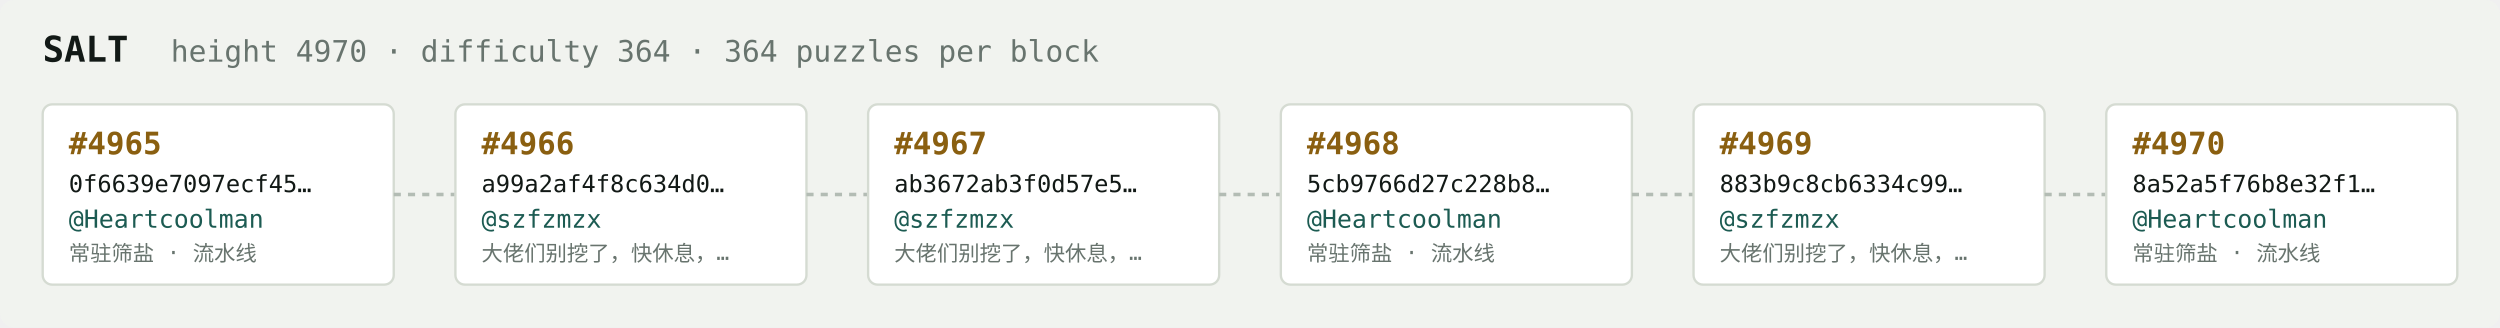
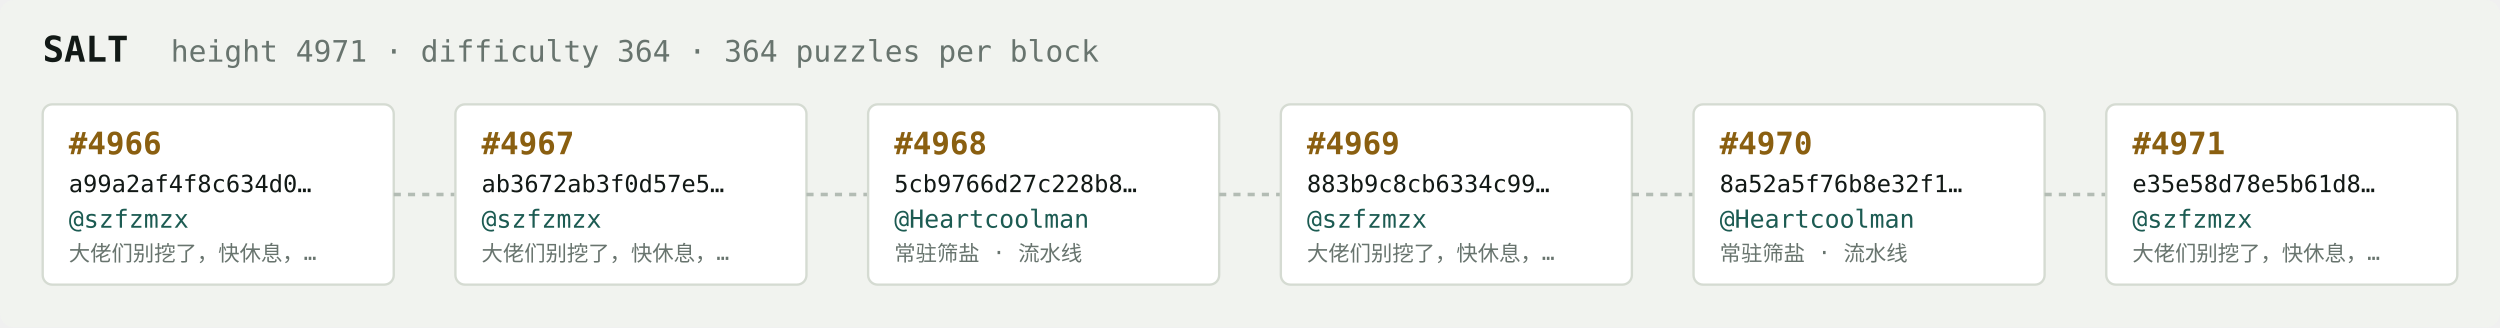
<svg xmlns="http://www.w3.org/2000/svg" width="1054" height="138" viewBox="0 0 1054 138" font-family="ui-monospace,SFMono-Regular,Menlo,monospace">
  <rect fill="#f1f3ef" width="1054" height="138" rx="6" />
  <text x="18" y="26" fill="#121916" font-size="15" font-weight="700">SALT</text>
-   <text x="72" y="26" fill="#68746e" font-size="12.5">height 4970 · difficulty 364 · 364 puzzles per block</text>
+   <text x="72" y="26" fill="#68746e" font-size="12.5">height 4971 · difficulty 364 · 364 puzzles per block</text>
  <rect x="18" y="44" width="148" height="76" rx="4" fill="#ffffff" stroke="#d5dbd2" stroke-width="1" />
-   <text x="29" y="65" fill="#8a5f10" font-size="13" font-weight="700">#4965</text>
-   <text x="29" y="81" fill="#121916" font-size="10">0f6639e7097ecf45…</text>
-   <text x="29" y="96" fill="#1c5b52" font-size="10.5">@Heartcoolman</text>
-   <text x="29" y="110" fill="#68746e" font-size="9">常驻筛盐 · 流水线</text>
+   <text x="29" y="65" fill="#8a5f10" font-size="13" font-weight="700">#4966</text>
+   <text x="29" y="81" fill="#121916" font-size="10">a99a2af4f8c634d0…</text>
+   <text x="29" y="96" fill="#1c5b52" font-size="10.5">@szfzmzx</text>
+   <text x="29" y="110" fill="#68746e" font-size="9">大佬们别挖了，快休息，…</text>
  <line x1="166" y1="82.0" x2="192" y2="82.0" stroke="#b3bcb4" stroke-width="1.5" stroke-dasharray="3 3" />
  <rect x="192" y="44" width="148" height="76" rx="4" fill="#ffffff" stroke="#d5dbd2" stroke-width="1" />
-   <text x="203" y="65" fill="#8a5f10" font-size="13" font-weight="700">#4966</text>
-   <text x="203" y="81" fill="#121916" font-size="10">a99a2af4f8c634d0…</text>
+   <text x="203" y="65" fill="#8a5f10" font-size="13" font-weight="700">#4967</text>
+   <text x="203" y="81" fill="#121916" font-size="10">ab3672ab3f0d57e5…</text>
  <text x="203" y="96" fill="#1c5b52" font-size="10.5">@szfzmzx</text>
  <text x="203" y="110" fill="#68746e" font-size="9">大佬们别挖了，快休息，…</text>
  <line x1="340" y1="82.0" x2="366" y2="82.0" stroke="#b3bcb4" stroke-width="1.5" stroke-dasharray="3 3" />
  <rect x="366" y="44" width="148" height="76" rx="4" fill="#ffffff" stroke="#d5dbd2" stroke-width="1" />
-   <text x="377" y="65" fill="#8a5f10" font-size="13" font-weight="700">#4967</text>
-   <text x="377" y="81" fill="#121916" font-size="10">ab3672ab3f0d57e5…</text>
-   <text x="377" y="96" fill="#1c5b52" font-size="10.5">@szfzmzx</text>
-   <text x="377" y="110" fill="#68746e" font-size="9">大佬们别挖了，快休息，…</text>
+   <text x="377" y="65" fill="#8a5f10" font-size="13" font-weight="700">#4968</text>
+   <text x="377" y="81" fill="#121916" font-size="10">5cb9766d27c228b8…</text>
+   <text x="377" y="96" fill="#1c5b52" font-size="10.5">@Heartcoolman</text>
+   <text x="377" y="110" fill="#68746e" font-size="9">常驻筛盐 · 流水线</text>
  <line x1="514" y1="82.0" x2="540" y2="82.0" stroke="#b3bcb4" stroke-width="1.5" stroke-dasharray="3 3" />
  <rect x="540" y="44" width="148" height="76" rx="4" fill="#ffffff" stroke="#d5dbd2" stroke-width="1" />
-   <text x="551" y="65" fill="#8a5f10" font-size="13" font-weight="700">#4968</text>
-   <text x="551" y="81" fill="#121916" font-size="10">5cb9766d27c228b8…</text>
-   <text x="551" y="96" fill="#1c5b52" font-size="10.5">@Heartcoolman</text>
-   <text x="551" y="110" fill="#68746e" font-size="9">常驻筛盐 · 流水线</text>
+   <text x="551" y="65" fill="#8a5f10" font-size="13" font-weight="700">#4969</text>
+   <text x="551" y="81" fill="#121916" font-size="10">883b9c8cb6334c99…</text>
+   <text x="551" y="96" fill="#1c5b52" font-size="10.5">@szfzmzx</text>
+   <text x="551" y="110" fill="#68746e" font-size="9">大佬们别挖了，快休息，…</text>
  <line x1="688" y1="82.0" x2="714" y2="82.0" stroke="#b3bcb4" stroke-width="1.5" stroke-dasharray="3 3" />
  <rect x="714" y="44" width="148" height="76" rx="4" fill="#ffffff" stroke="#d5dbd2" stroke-width="1" />
-   <text x="725" y="65" fill="#8a5f10" font-size="13" font-weight="700">#4969</text>
-   <text x="725" y="81" fill="#121916" font-size="10">883b9c8cb6334c99…</text>
-   <text x="725" y="96" fill="#1c5b52" font-size="10.5">@szfzmzx</text>
-   <text x="725" y="110" fill="#68746e" font-size="9">大佬们别挖了，快休息，…</text>
+   <text x="725" y="65" fill="#8a5f10" font-size="13" font-weight="700">#4970</text>
+   <text x="725" y="81" fill="#121916" font-size="10">8a52a5f76b8e32f1…</text>
+   <text x="725" y="96" fill="#1c5b52" font-size="10.5">@Heartcoolman</text>
+   <text x="725" y="110" fill="#68746e" font-size="9">常驻筛盐 · 流水线</text>
  <line x1="862" y1="82.0" x2="888" y2="82.0" stroke="#b3bcb4" stroke-width="1.5" stroke-dasharray="3 3" />
  <rect x="888" y="44" width="148" height="76" rx="4" fill="#ffffff" stroke="#d5dbd2" stroke-width="1" />
-   <text x="899" y="65" fill="#8a5f10" font-size="13" font-weight="700">#4970</text>
-   <text x="899" y="81" fill="#121916" font-size="10">8a52a5f76b8e32f1…</text>
-   <text x="899" y="96" fill="#1c5b52" font-size="10.5">@Heartcoolman</text>
-   <text x="899" y="110" fill="#68746e" font-size="9">常驻筛盐 · 流水线</text>
+   <text x="899" y="65" fill="#8a5f10" font-size="13" font-weight="700">#4971</text>
+   <text x="899" y="81" fill="#121916" font-size="10">e35e58d78e5b61d8…</text>
+   <text x="899" y="96" fill="#1c5b52" font-size="10.5">@szfzmzx</text>
+   <text x="899" y="110" fill="#68746e" font-size="9">大佬们别挖了，快休息，…</text>
</svg>
